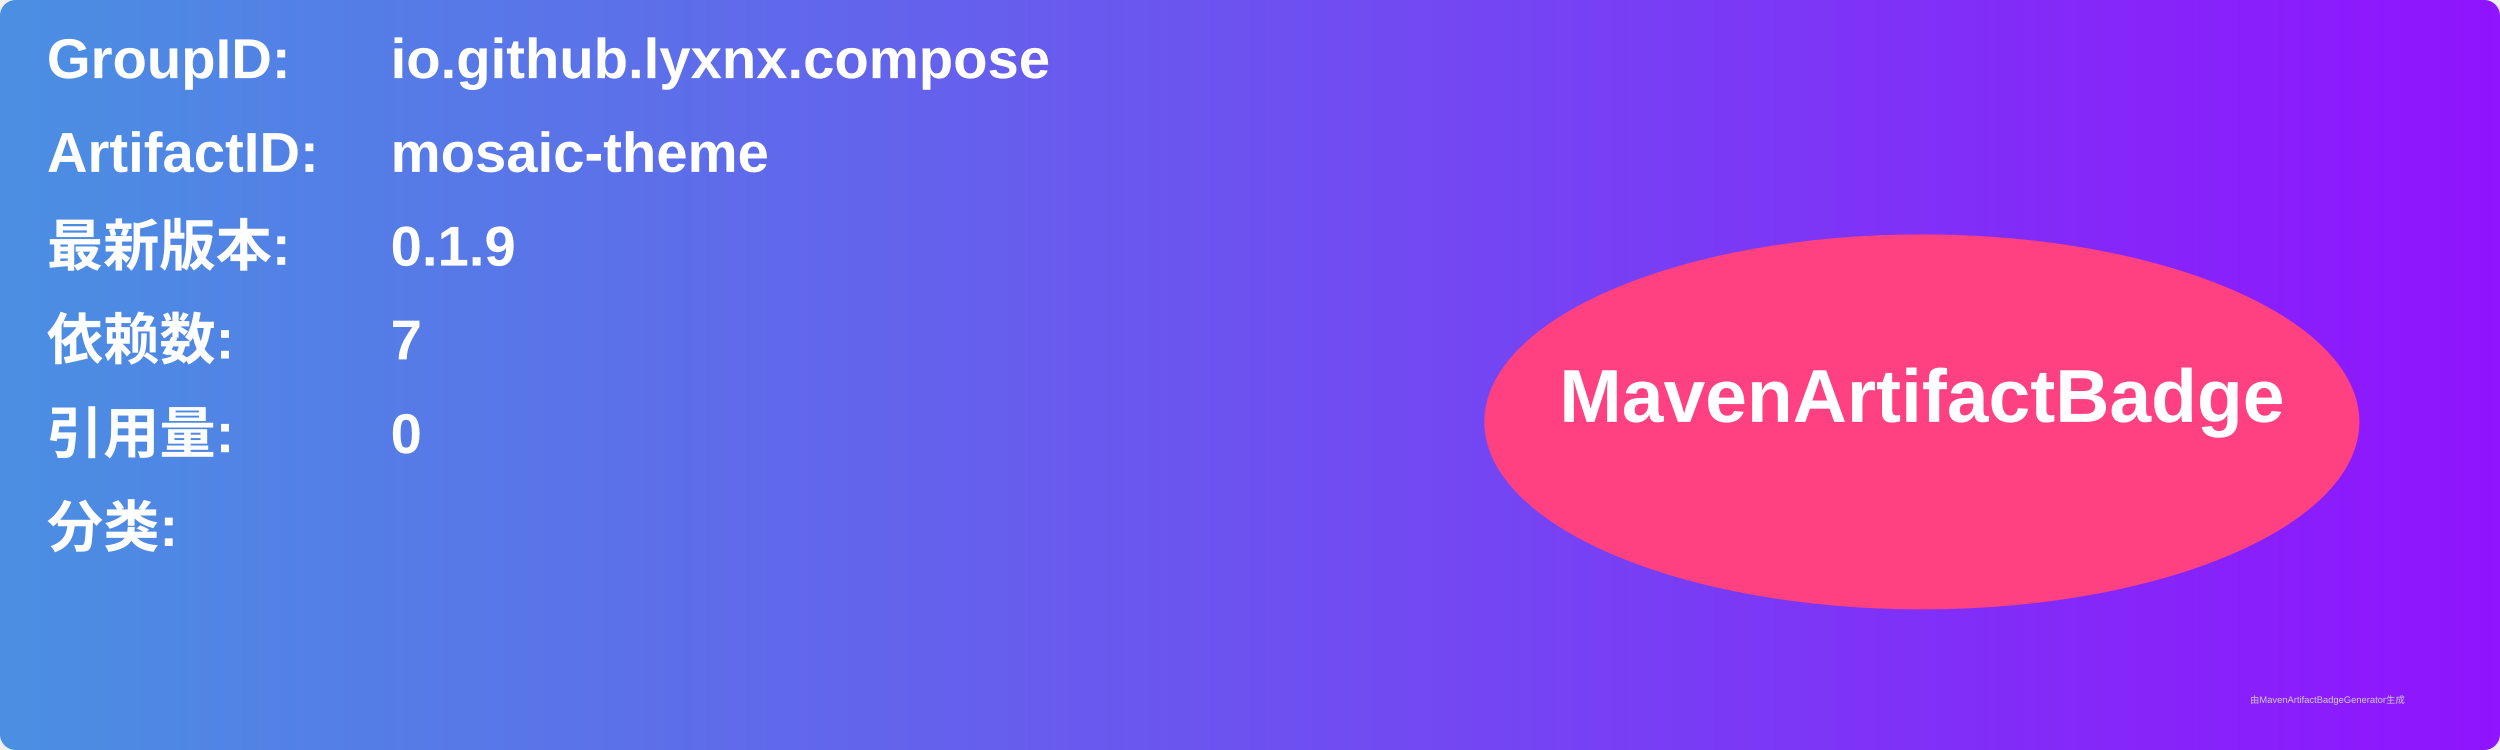
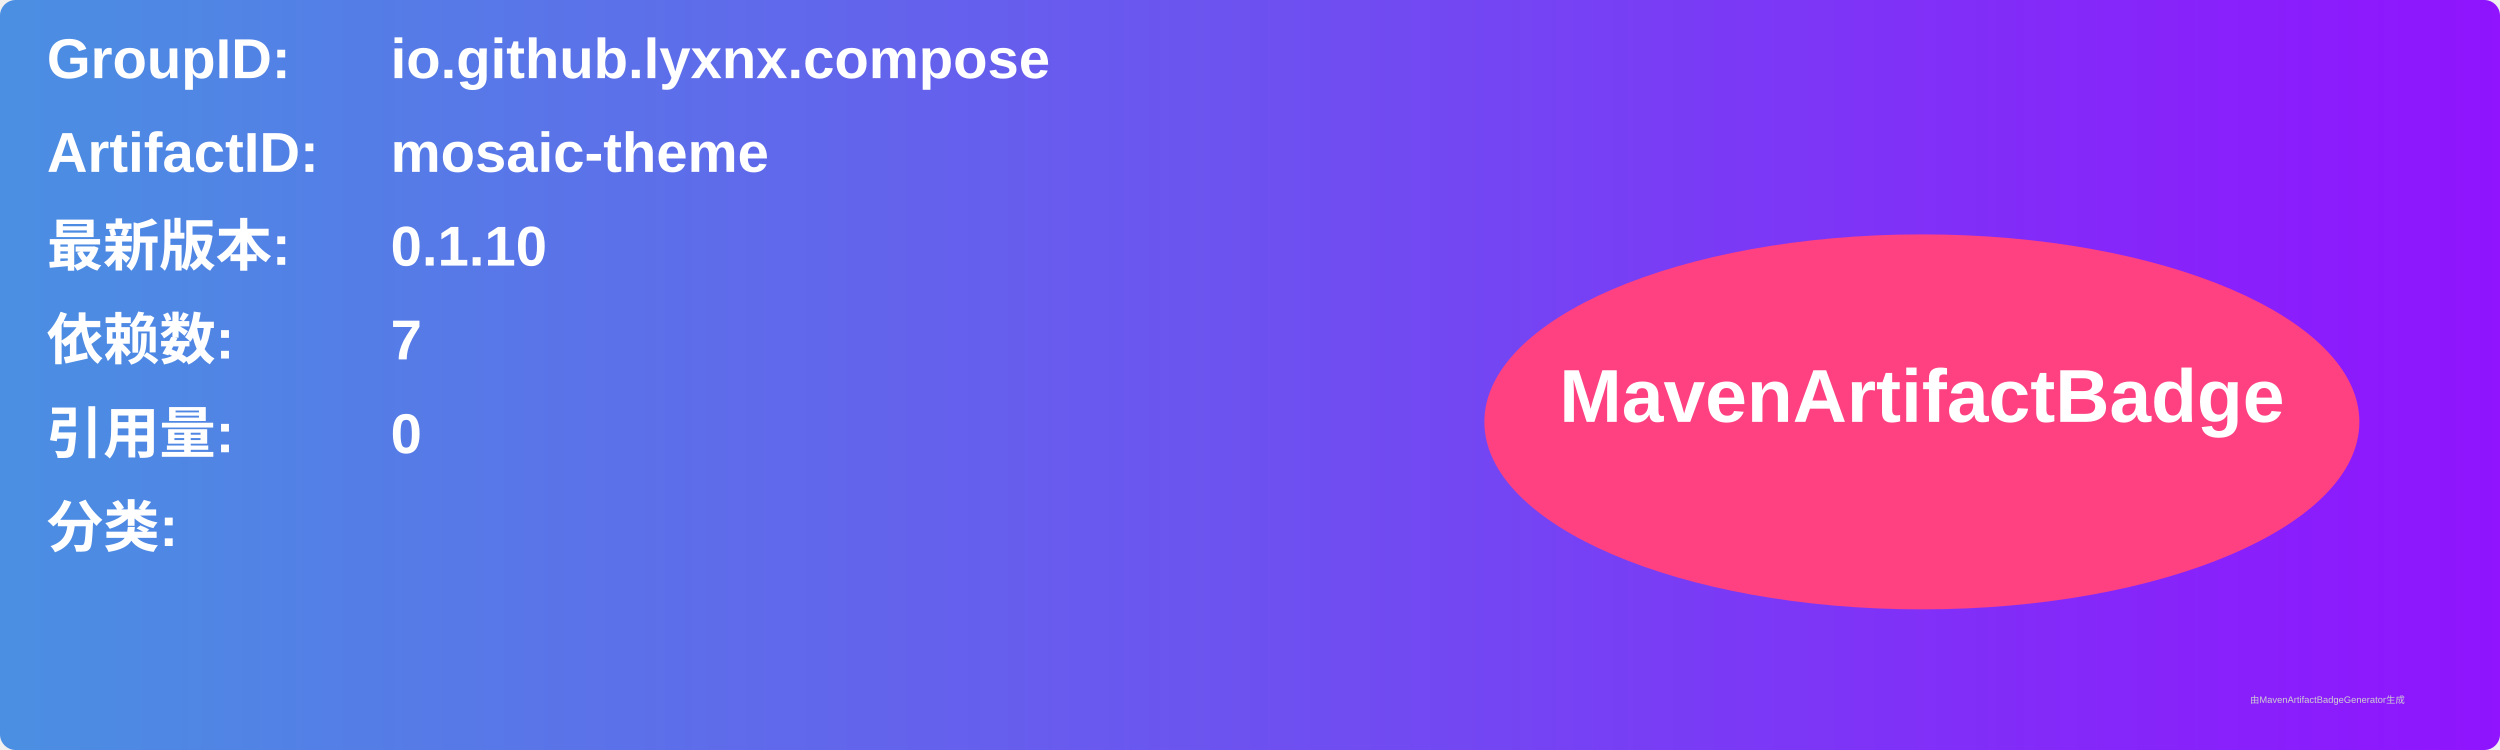
<svg xmlns="http://www.w3.org/2000/svg" width="800" height="240" viewBox="0 0 800 240">
  <linearGradient id="grad" x1="0%" y1="0%" x2="100%" y2="0%">
    <stop offset="0%" stop-color="#4a90e2" />
    <stop offset="100%" stop-color="#9013fe" />
  </linearGradient>
  <rect width="100%" height="100%" rx="5" ry="5" fill="url(#grad)" />
  <g transform="translate(15, 15)">
    <text x="0" y="10" font-family="Arial" font-size="18" fill="white" font-weight="bold" width="260">GroupID:</text>
    <text x="110" y="10" font-family="Arial" font-size="18" fill="white" font-weight="bold" width="460">io.github.lyxnx.compose</text>
    <text x="0" y="40" font-family="Arial" font-size="18" fill="white" font-weight="bold" width="260">ArtifactID:</text>
    <text x="110" y="40" font-family="Arial" font-size="18" fill="white" font-weight="bold" width="460">mosaic-theme</text>
    <text x="0" y="70" font-family="Arial" font-size="18" fill="white" font-weight="bold">最新版本:</text>
    <text x="110" y="70" font-family="Arial" font-size="18" fill="white" font-weight="bold">
-       <tspan font-weight="bold">0.1.9</tspan>
+       <tspan font-weight="bold">0.1.10</tspan>
    </text>
    <text x="0" y="100" font-family="Arial" font-size="18" fill="white" font-weight="bold">依赖数: </text>
    <text x="110" y="100" font-family="Arial" font-size="18" fill="white">
      <tspan font-weight="bold">7</tspan>
    </text>
    <text x="0" y="130" font-family="Arial" font-size="18" fill="white" font-weight="bold">引用量: </text>
    <text x="110" y="130" font-family="Arial" font-size="18" fill="white">
      <tspan font-weight="bold">0</tspan>
    </text>
    <text x="0" y="160" font-family="Arial" font-size="18" fill="white" font-weight="bold">分类:</text>
    <text x="10" y="190" font-family="Arial" font-size="10" fill="white">
      <tspan font-weight="bold" />
    </text>
    <ellipse cx="600" cy="120" rx="140" ry="60" fill="#ff4081" />
    <text x="600" y="120" text-anchor="middle" font-family="Arial" font-size="24" fill="white" font-weight="bold">MavenArtifactBadge</text>
  </g>
  <text x="720" y="225" font-family="Arial" font-size="3" fill="#d0d0d0">由MavenArtifactBadgeGenerator生成</text>
</svg>
